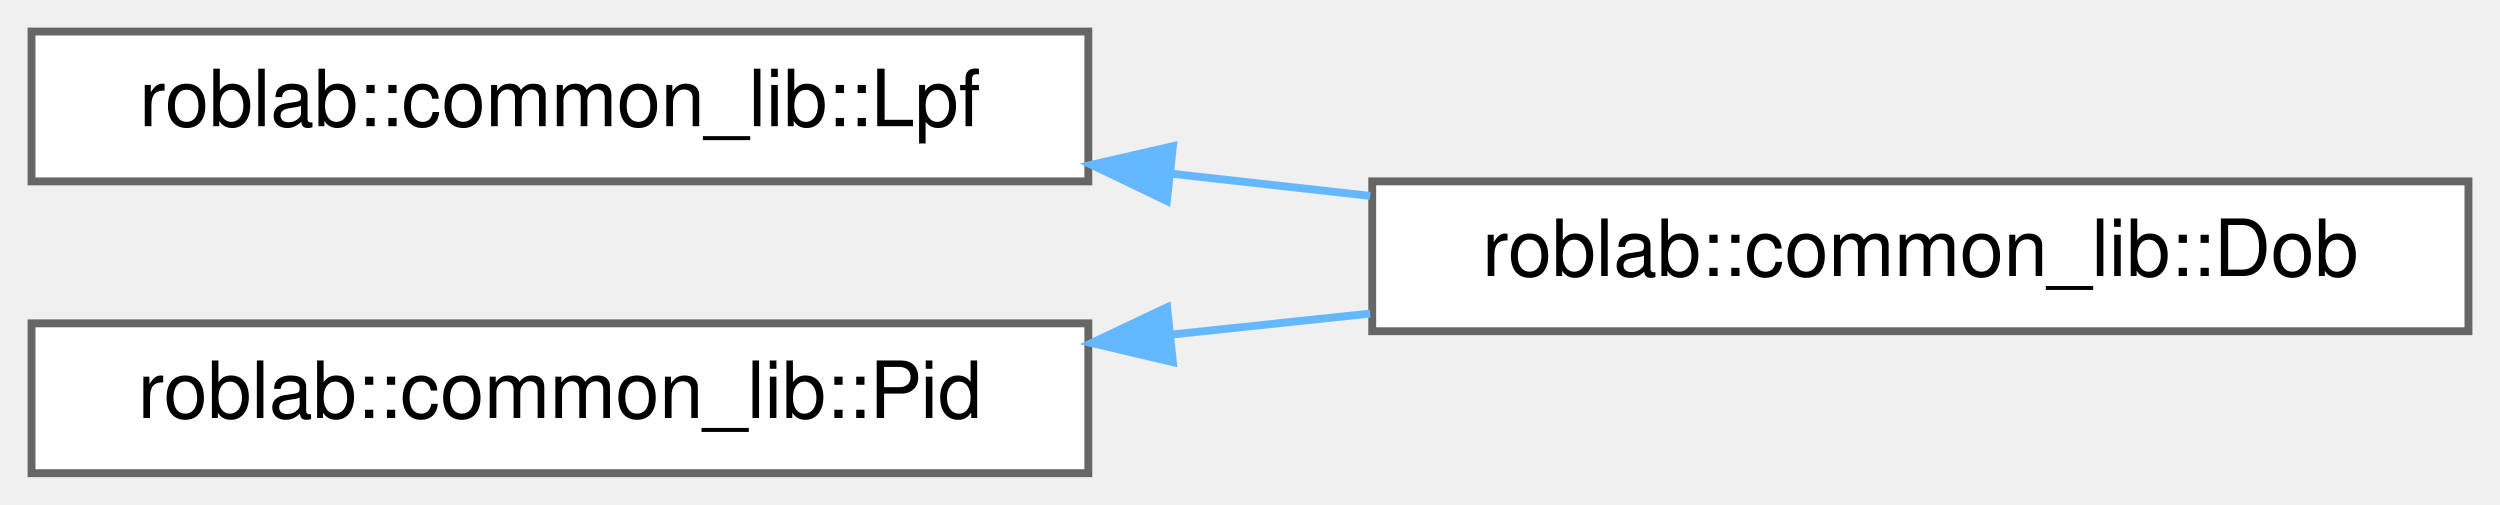
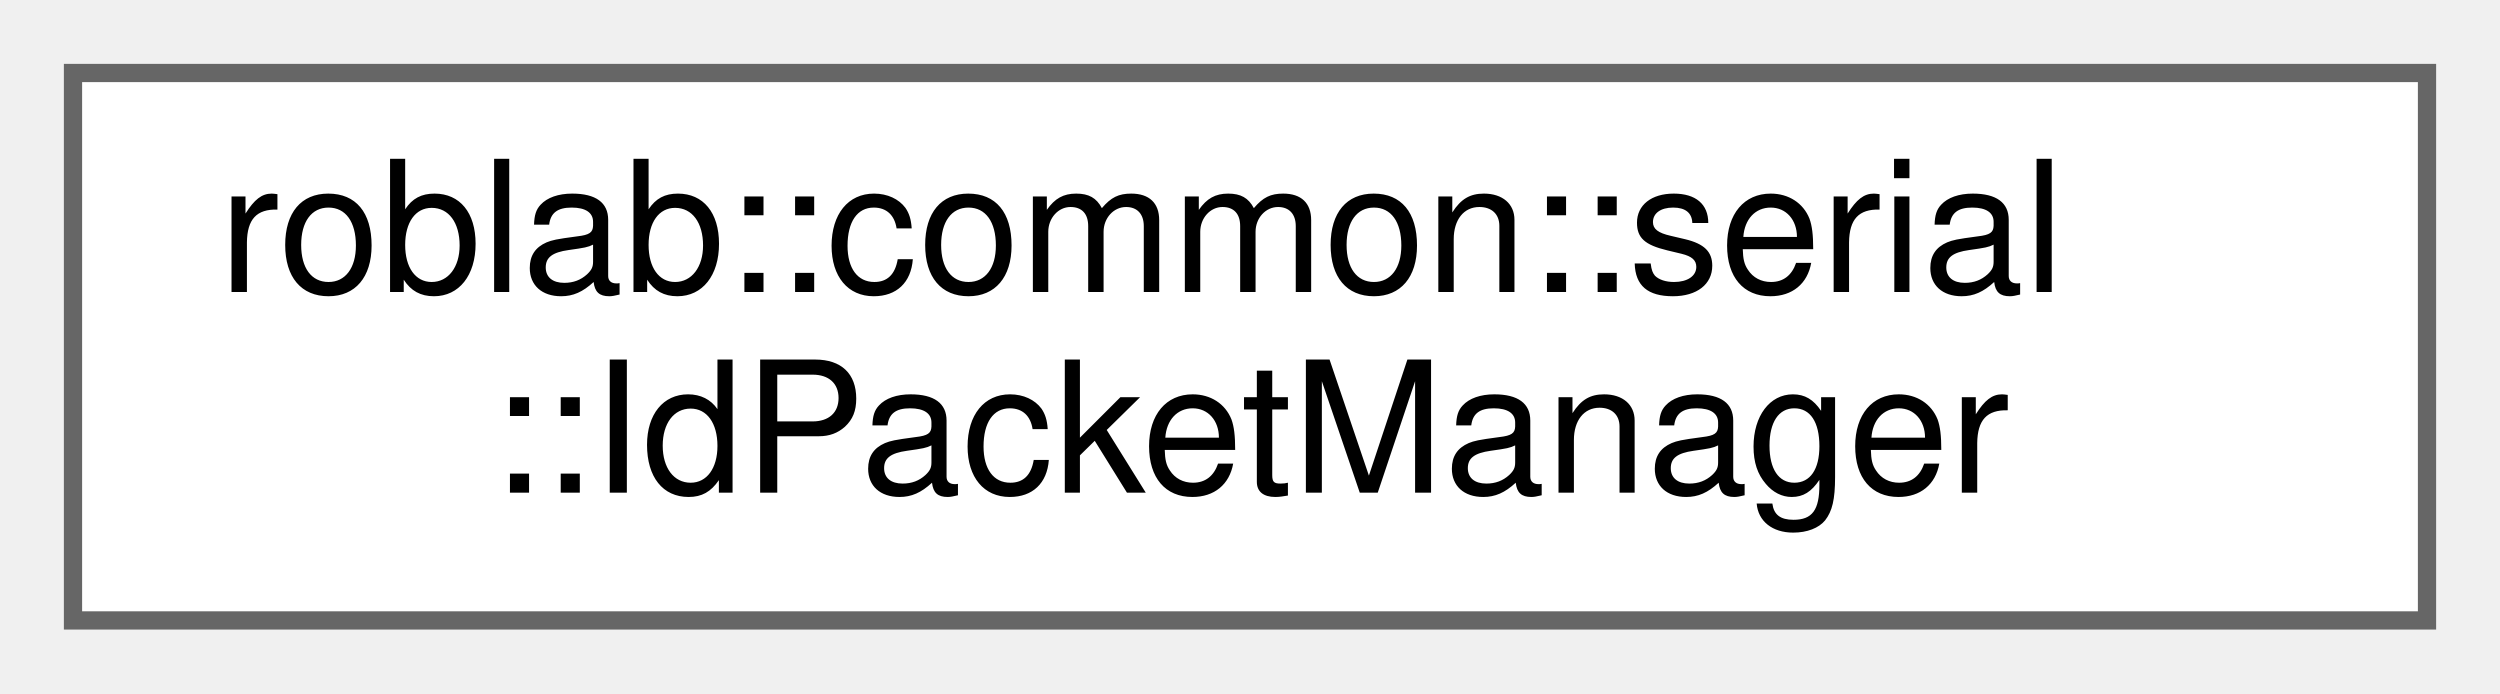
- <svg xmlns="http://www.w3.org/2000/svg" xmlns:xlink="http://www.w3.org/1999/xlink" width="317pt" height="64pt" viewBox="0.00 0.00 317.00 64.00">
-   <g id="graph0" class="graph" transform="scale(1 1) rotate(0) translate(4 60)">
+ <svg xmlns="http://www.w3.org/2000/svg" xmlns:xlink="http://www.w3.org/1999/xlink" width="137pt" height="38pt" viewBox="0.00 0.00 137.00 38.00">
+   <g id="graph0" class="graph" transform="scale(1 1) rotate(0) translate(4 34)">
    <g id="node1" class="node">
      <g id="a_node1">
-         <a xlink:href="classroblab_1_1common__lib_1_1_lpf.html" target="_top" xlink:title="ローパスフィルタのクラス">
-           <polygon fill="white" stroke="#666666" points="134,-56 0,-56 0,-37 134,-37 134,-56" />
-           <text text-anchor="middle" x="67" y="-44" font-family="Helvetica,sans-Serif" font-size="10.00">roblab::common_lib::Lpf</text>
+         <a xlink:href="classroblab_1_1common_1_1serial_1_1_id_packet_manager.html" target="_top" xlink:title="ID付きパケットデータを管理するクラス">
+           <polygon fill="white" stroke="#666666" points="129,-30 0,-30 0,0 129,0 129,-30" />
+           <text text-anchor="start" x="8" y="-18" font-family="Helvetica,sans-Serif" font-size="10.00">roblab::common::serial</text>
+           <text text-anchor="middle" x="64.5" y="-7" font-family="Helvetica,sans-Serif" font-size="10.00">::IdPacketManager</text>
        </a>
      </g>
    </g>
-     <g id="node2" class="node">
-       <g id="a_node2">
-         <a xlink:href="classroblab_1_1common__lib_1_1_dob.html" target="_top" xlink:title="外乱オブザーバー">
-           <polygon fill="white" stroke="#666666" points="309,-37 170,-37 170,-18 309,-18 309,-37" />
-           <text text-anchor="middle" x="239.5" y="-25" font-family="Helvetica,sans-Serif" font-size="10.00">roblab::common_lib::Dob</text>
-         </a>
-       </g>
-     </g>
-     <g id="edge1" class="edge">
-       <path fill="none" stroke="#63b8ff" d="M144.56,-37.97C152.95,-37.03 161.46,-36.09 169.74,-35.16" />
-       <polygon fill="#63b8ff" stroke="#63b8ff" points="143.96,-34.51 134.41,-39.1 144.73,-41.47 143.96,-34.51" />
-     </g>
-     <g id="node3" class="node">
-       <g id="a_node3">
-         <a xlink:href="classroblab_1_1common__lib_1_1_pid.html" target="_top" xlink:title="PID制御を行うクラス">
-           <polygon fill="white" stroke="#666666" points="134,-19 0,-19 0,0 134,0 134,-19" />
-           <text text-anchor="middle" x="67" y="-7" font-family="Helvetica,sans-Serif" font-size="10.00">roblab::common_lib::Pid</text>
-         </a>
-       </g>
-     </g>
-     <g id="edge2" class="edge">
-       <path fill="none" stroke="#63b8ff" d="M144.56,-17.58C152.95,-18.47 161.46,-19.37 169.74,-20.24" />
-       <polygon fill="#63b8ff" stroke="#63b8ff" points="144.72,-14.08 134.41,-16.51 143.99,-21.04 144.72,-14.08" />
-     </g>
  </g>
</svg>
